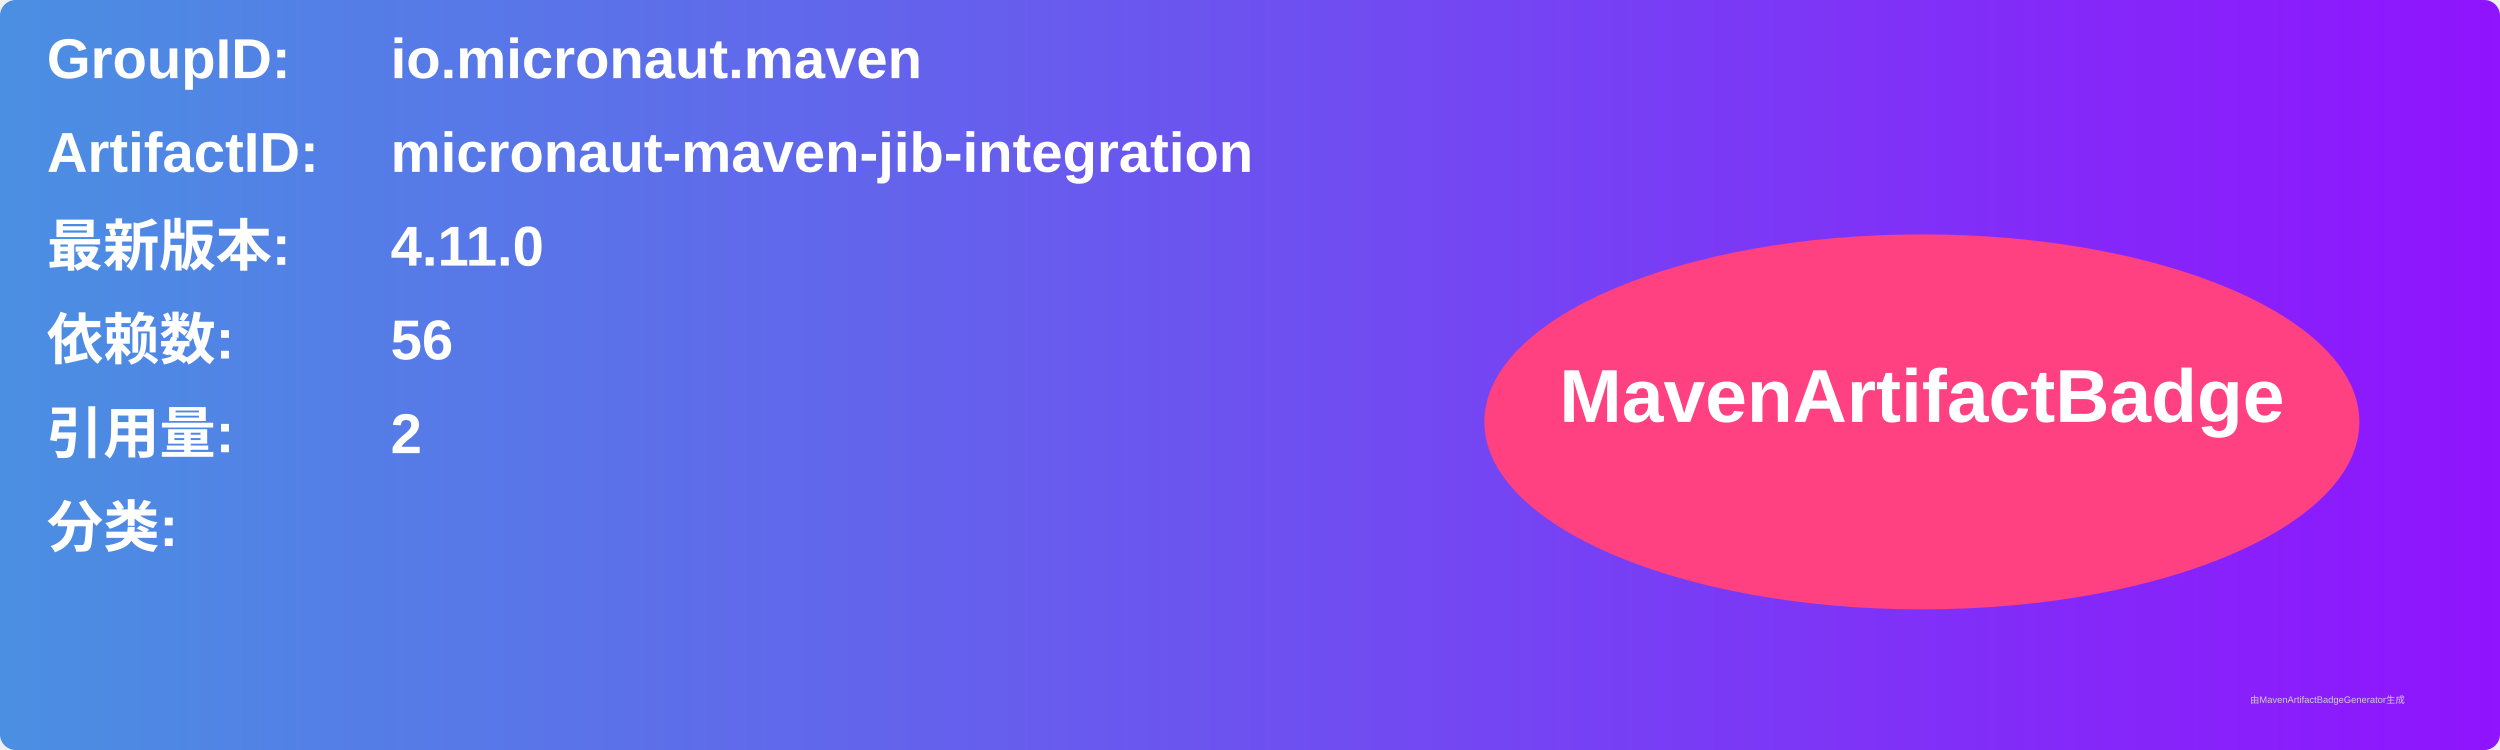
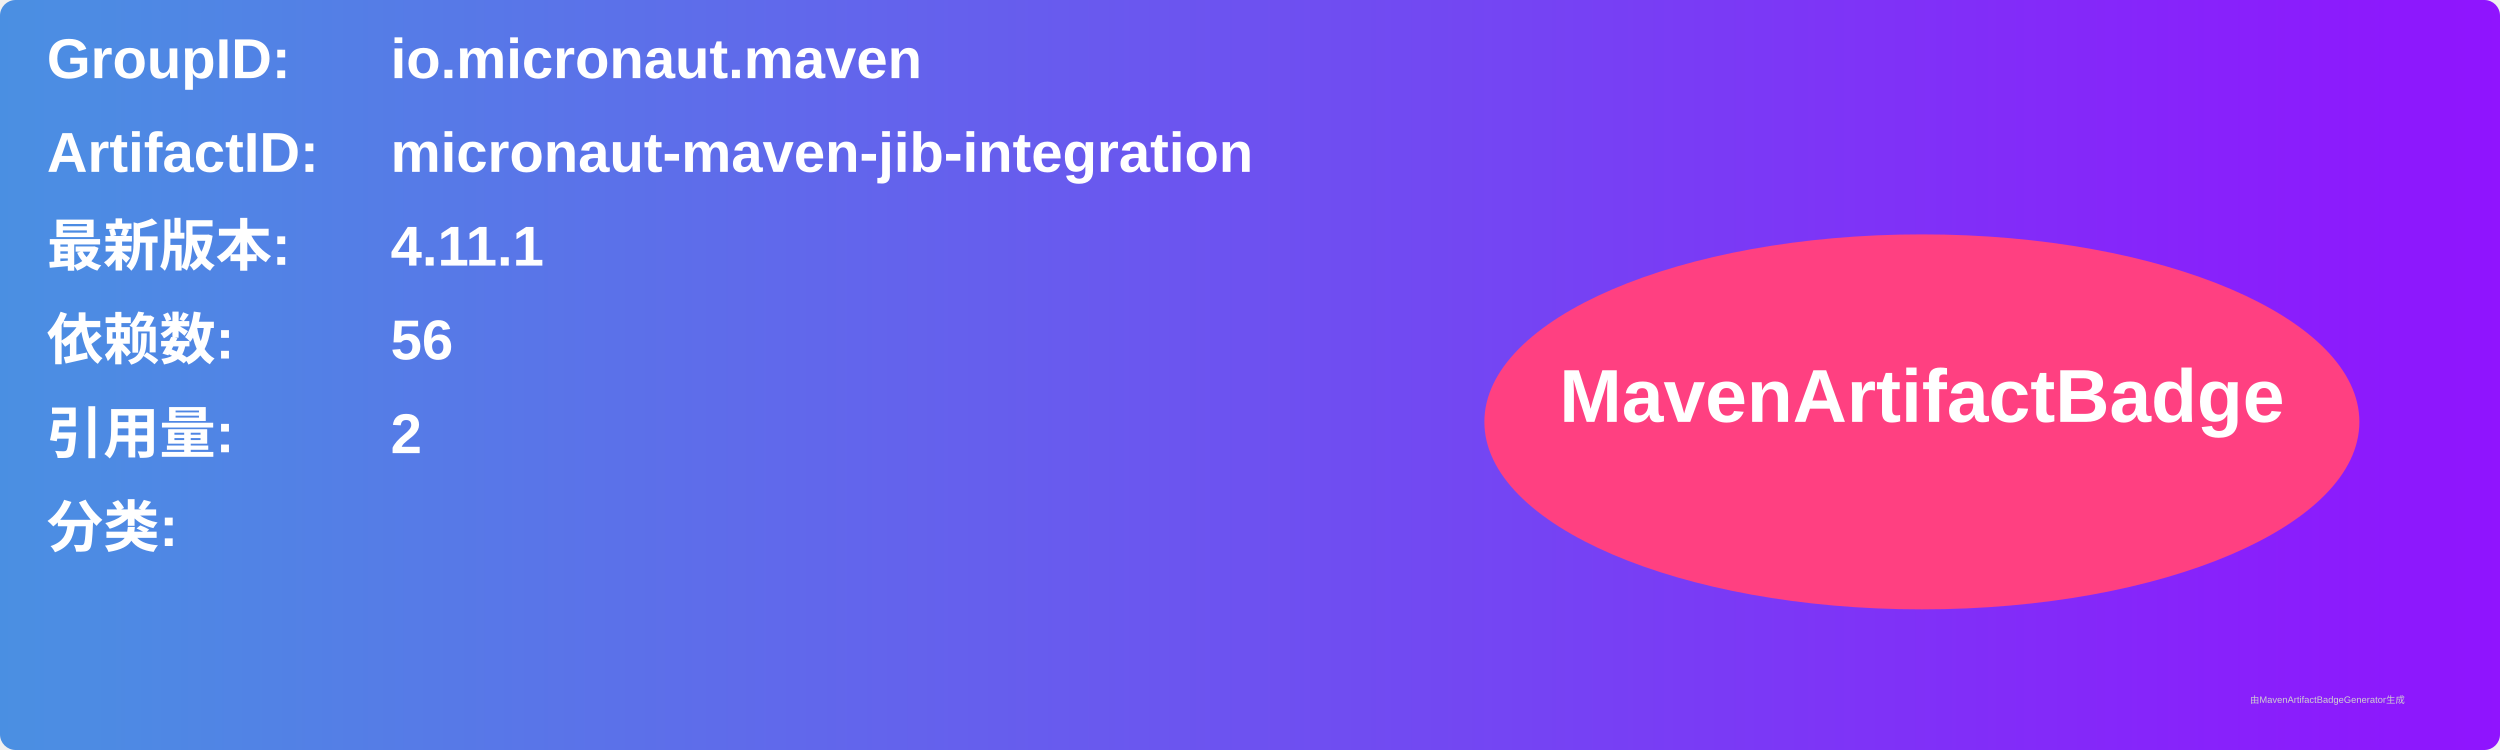
<svg xmlns="http://www.w3.org/2000/svg" width="800" height="240" viewBox="0 0 800 240">
  <linearGradient id="grad" x1="0%" y1="0%" x2="100%" y2="0%">
    <stop offset="0%" stop-color="#4a90e2" />
    <stop offset="100%" stop-color="#9013fe" />
  </linearGradient>
  <rect width="100%" height="100%" rx="5" ry="5" fill="url(#grad)" />
  <g transform="translate(15, 15)">
    <text x="0" y="10" font-family="Arial" font-size="18" fill="white" font-weight="bold" width="260">GroupID:</text>
    <text x="110" y="10" font-family="Arial" font-size="18" fill="white" font-weight="bold" width="460">io.micronaut.maven</text>
    <text x="0" y="40" font-family="Arial" font-size="18" fill="white" font-weight="bold" width="260">ArtifactID:</text>
    <text x="110" y="40" font-family="Arial" font-size="18" fill="white" font-weight="bold" width="460">micronaut-maven-jib-integration</text>
    <text x="0" y="70" font-family="Arial" font-size="18" fill="white" font-weight="bold">最新版本:</text>
    <text x="110" y="70" font-family="Arial" font-size="18" fill="white" font-weight="bold">
-       <tspan font-weight="bold">4.11.0</tspan>
+       <tspan font-weight="bold">4.11.1</tspan>
    </text>
    <text x="0" y="100" font-family="Arial" font-size="18" fill="white" font-weight="bold">依赖数: </text>
    <text x="110" y="100" font-family="Arial" font-size="18" fill="white">
      <tspan font-weight="bold">56</tspan>
    </text>
    <text x="0" y="130" font-family="Arial" font-size="18" fill="white" font-weight="bold">引用量: </text>
    <text x="110" y="130" font-family="Arial" font-size="18" fill="white">
      <tspan font-weight="bold">2</tspan>
    </text>
    <text x="0" y="160" font-family="Arial" font-size="18" fill="white" font-weight="bold">分类:</text>
    <text x="10" y="190" font-family="Arial" font-size="10" fill="white">
      <tspan font-weight="bold" />
    </text>
    <ellipse cx="600" cy="120" rx="140" ry="60" fill="#ff4081" />
    <text x="600" y="120" text-anchor="middle" font-family="Arial" font-size="24" fill="white" font-weight="bold">MavenArtifactBadge</text>
  </g>
  <text x="720" y="225" font-family="Arial" font-size="3" fill="#d0d0d0">由MavenArtifactBadgeGenerator生成</text>
</svg>
